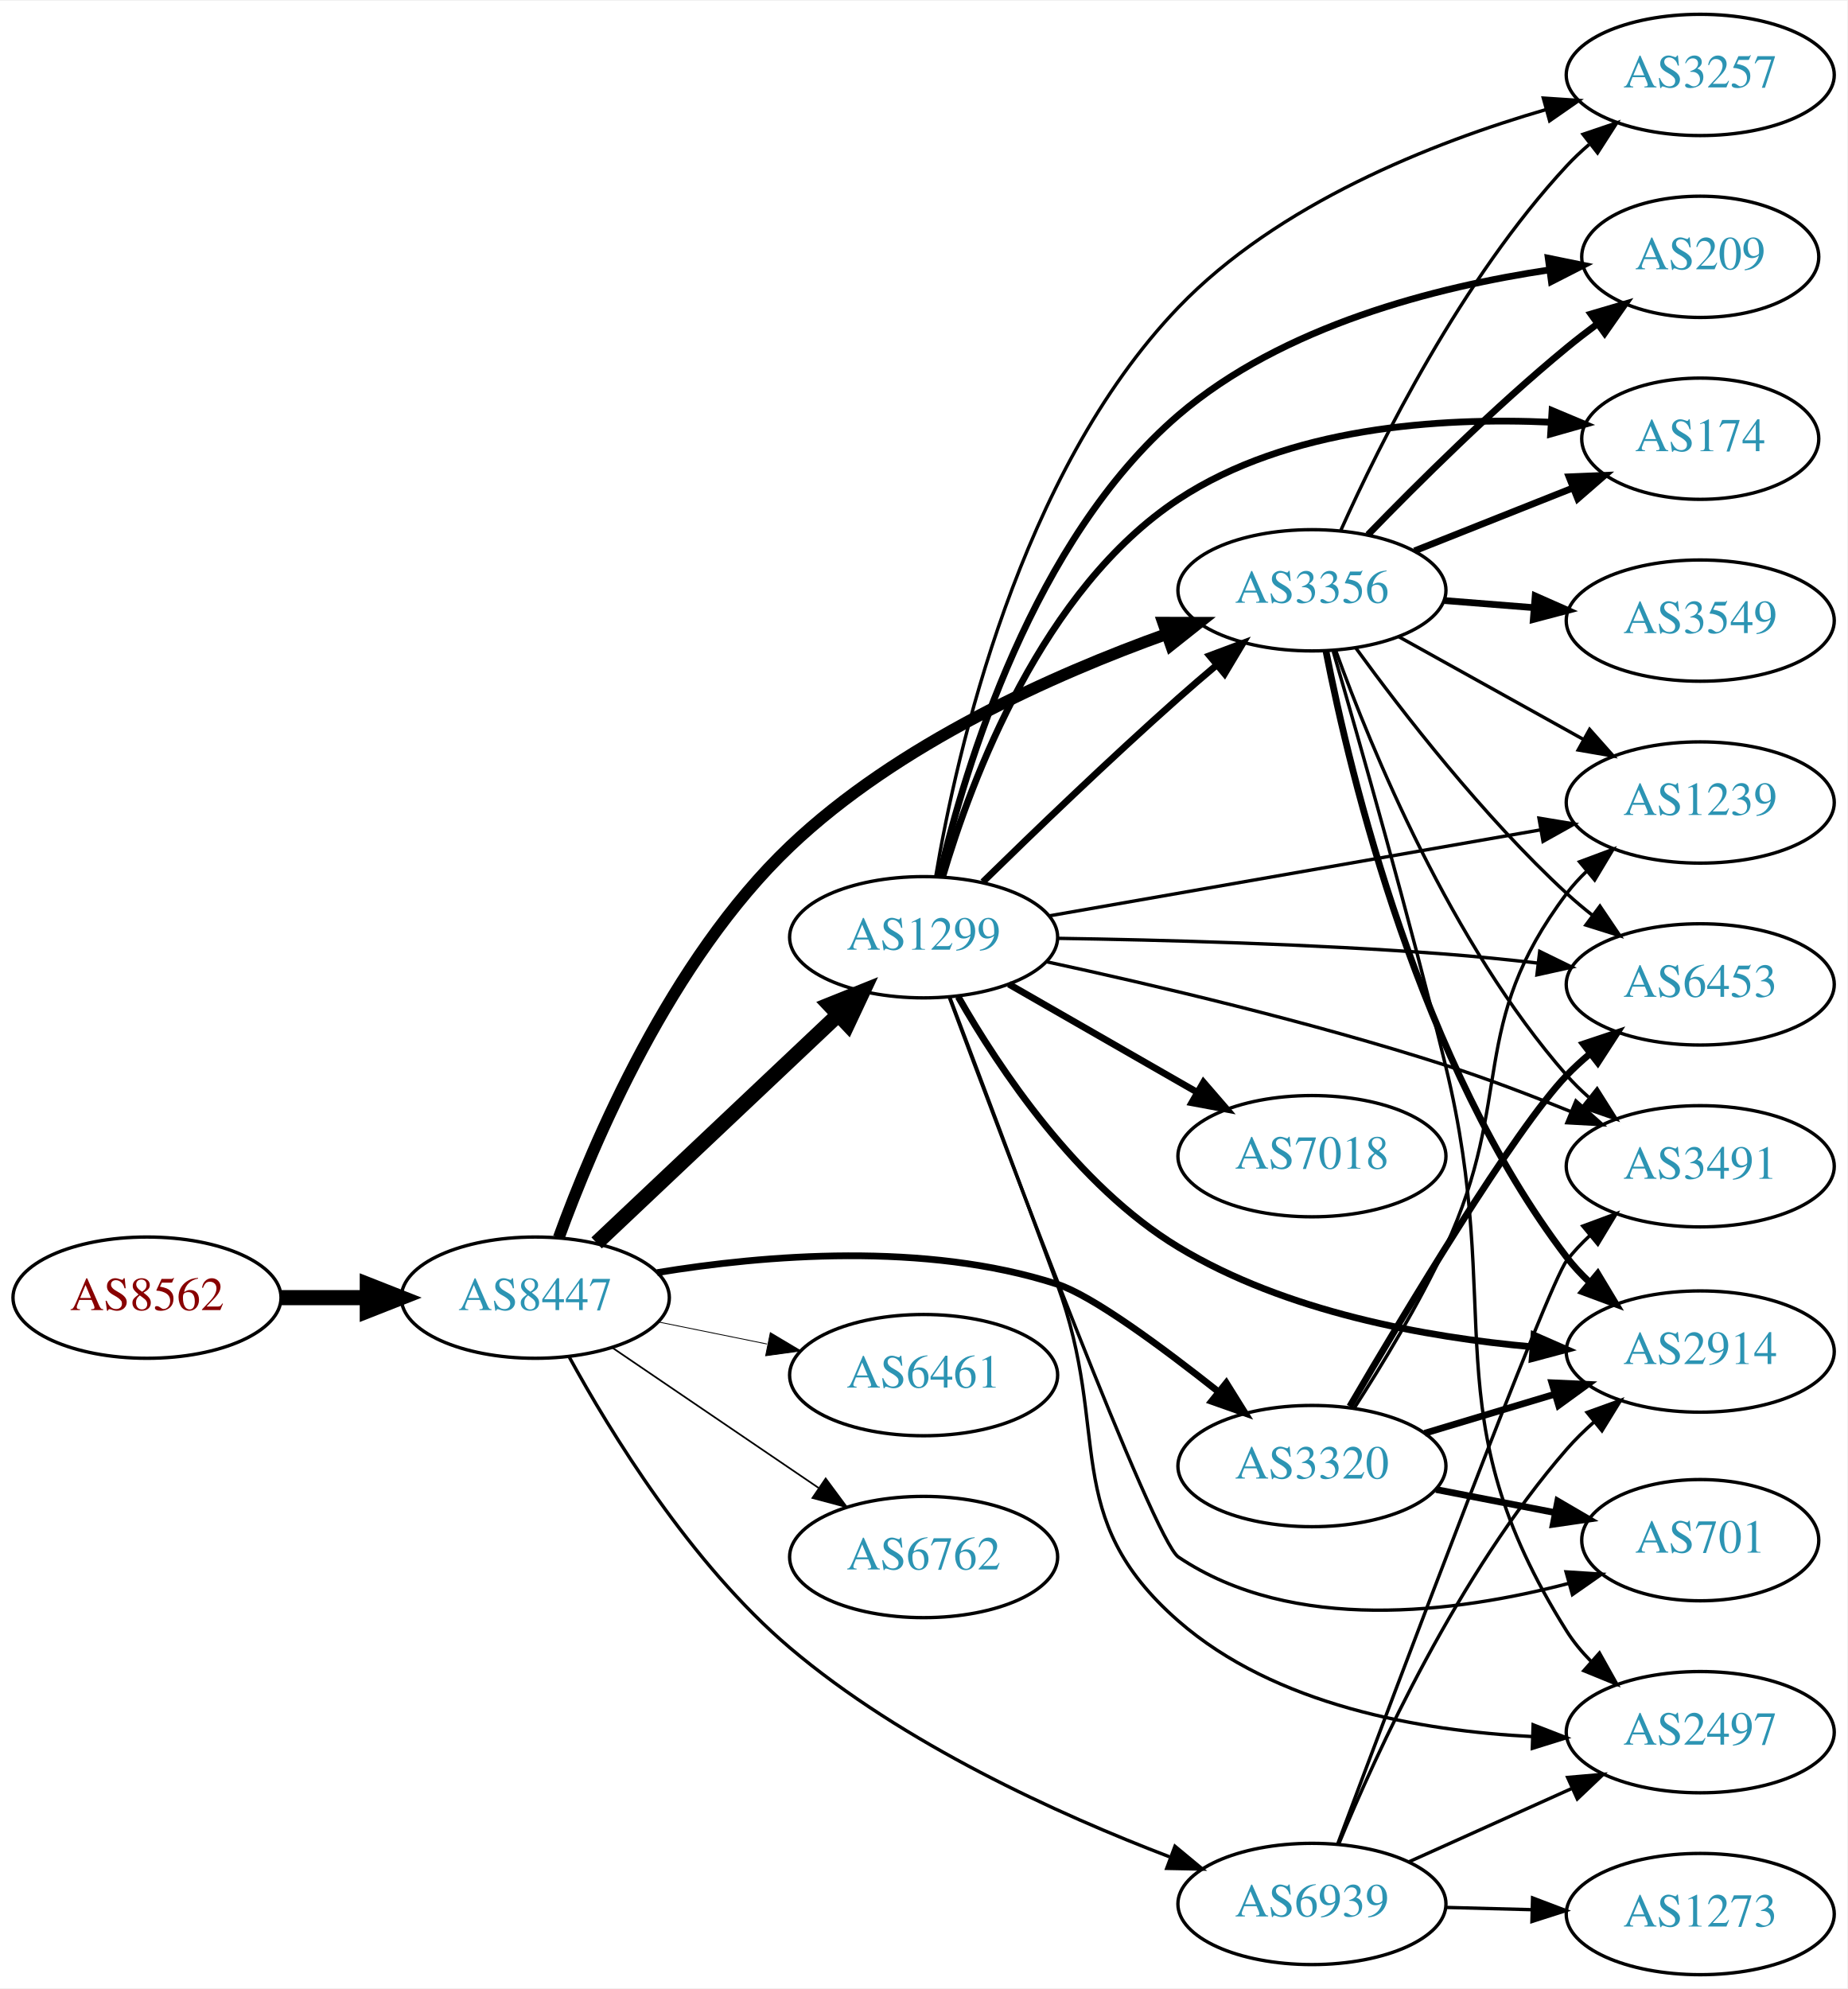
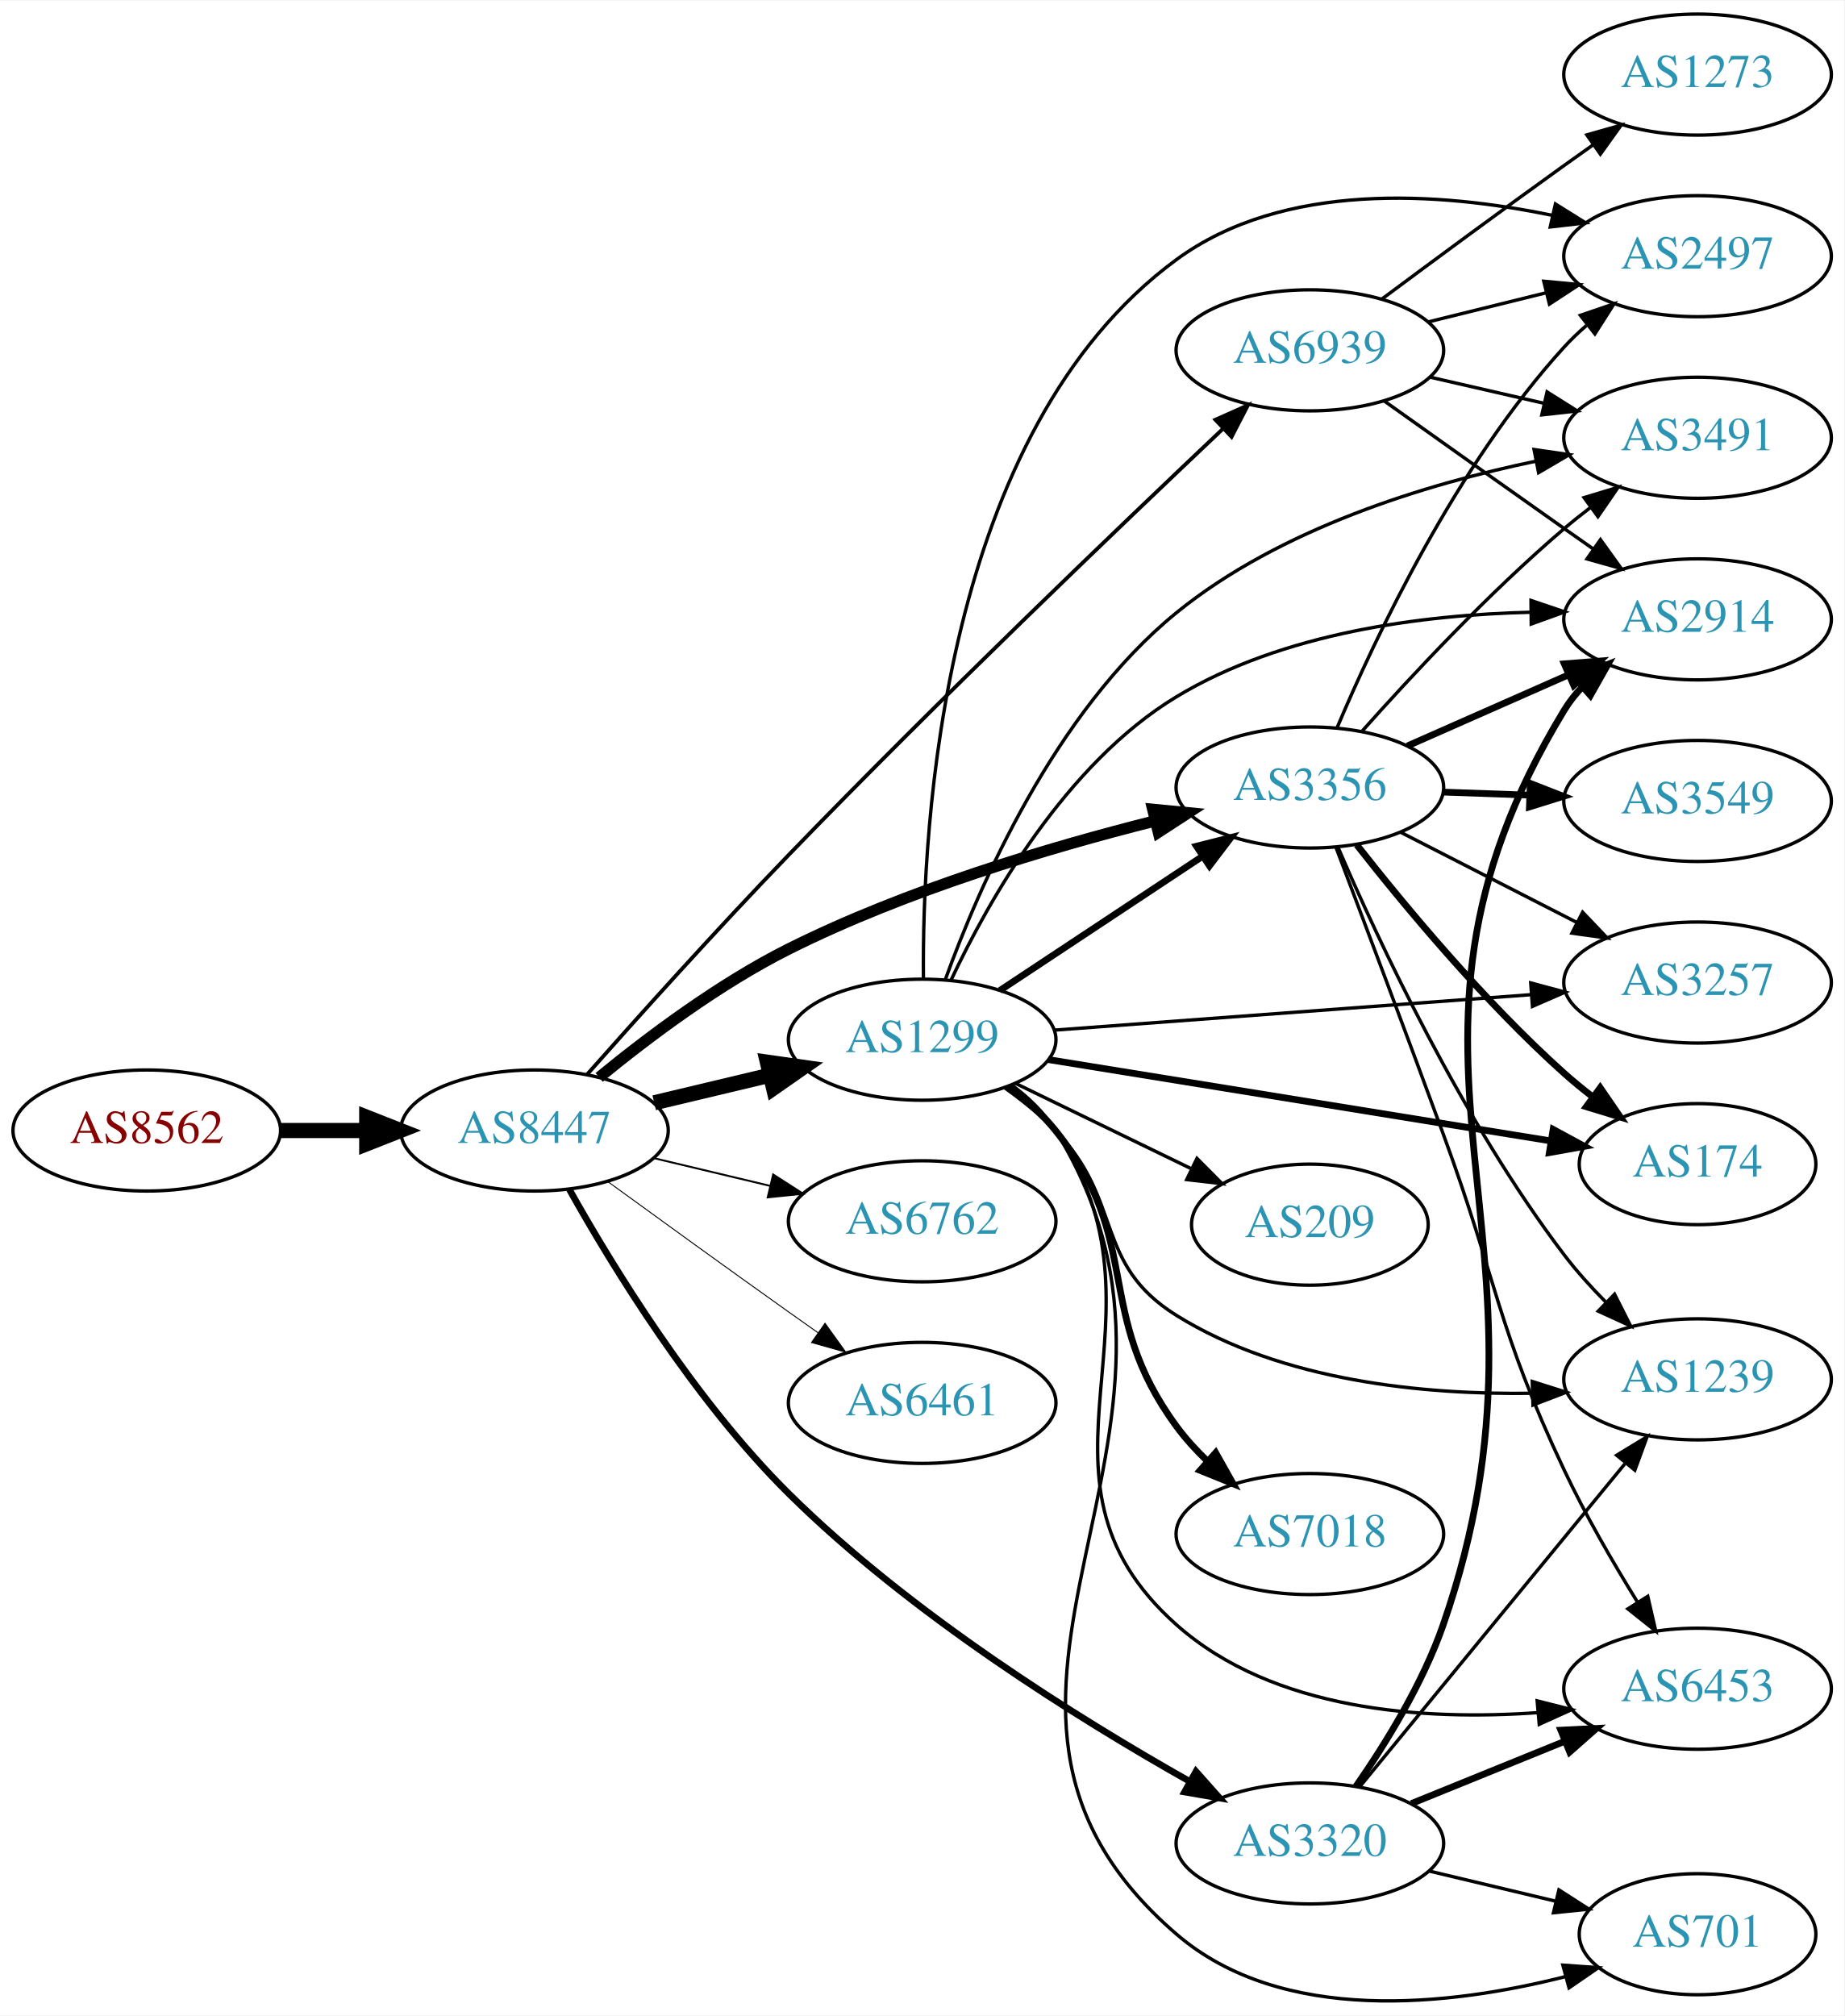
- <svg xmlns="http://www.w3.org/2000/svg" xmlns:xlink="http://www.w3.org/1999/xlink" width="548pt" height="590pt" viewBox="0.00 0.00 548.46 590.00">
-   <g id="graph0" class="graph" transform="scale(1 1) rotate(0) translate(4 586)">
-     <polygon fill="white" stroke="none" points="-4,4 -4,-586 544.465,-586 544.465,4 -4,4" />
+ <svg xmlns="http://www.w3.org/2000/svg" xmlns:xlink="http://www.w3.org/1999/xlink" width="548pt" height="599pt" viewBox="0.00 0.00 548.46 599.14">
+   <g id="graph0" class="graph" transform="scale(1 1) rotate(0) translate(4 595.137)">
+     <polygon fill="white" stroke="none" points="-4,4 -4,-595.137 544.465,-595.137 544.465,4 -4,4" />
    <g id="node1" class="node">
      <g id="a_node1">
        <a xlink:href="/asn/8562" xlink:title="AS8562 ~ A1 Telekom Austria AG [AT]">
-           <ellipse fill="#ffffff" stroke="black" cx="39.647" cy="-201" rx="39.794" ry="18" />
-           <text text-anchor="middle" x="39.647" y="-197.3" font-family="Times,serif" font-size="14.00" fill="#880000">AS8562</text>
+           <ellipse fill="#ffffff" stroke="black" cx="39.647" cy="-259.137" rx="39.794" ry="18" />
+           <text text-anchor="middle" x="39.647" y="-255.437" font-family="Times,serif" font-size="14.00" fill="#880000">AS8562</text>
        </a>
      </g>
    </g>
    <g id="node2" class="node">
      <g id="a_node2">
        <a xlink:href="/asn/8447" xlink:title="AS8447 ~ A1 Telekom Austria AG [AT]">
-           <ellipse fill="#ffffff" stroke="black" cx="154.939" cy="-201" rx="39.794" ry="18" />
-           <text text-anchor="middle" x="154.939" y="-197.3" font-family="Times,serif" font-size="14.00" fill="#2c94b3">AS8447</text>
+           <ellipse fill="#ffffff" stroke="black" cx="154.939" cy="-259.137" rx="39.794" ry="18" />
+           <text text-anchor="middle" x="154.939" y="-255.437" font-family="Times,serif" font-size="14.00" fill="#2c94b3">AS8447</text>
        </a>
      </g>
    </g>
    <g id="edge1" class="edge">
-       <path fill="none" stroke="black" stroke-width="4.5" d="M79.319,-201C87.522,-201 96.286,-201 104.818,-201" />
-       <polygon fill="black" stroke="black" stroke-width="4.5" points="105.057,-204.938 115.057,-201 105.057,-197.063 105.057,-204.938" />
+       <path fill="none" stroke="black" stroke-width="4.5" d="M79.319,-259.137C87.522,-259.137 96.286,-259.137 104.818,-259.137" />
+       <polygon fill="black" stroke="black" stroke-width="4.5" points="105.057,-263.075 115.057,-259.137 105.057,-255.2 105.057,-263.075" />
    </g>
    <g id="node3" class="node">
      <g id="a_node3">
-         <a xlink:href="/asn/1299" xlink:title="AS1299 ~ Telia Carrier [EU]">
-           <ellipse fill="#ffffff" stroke="black" cx="270.232" cy="-308" rx="39.794" ry="18" />
-           <text text-anchor="middle" x="270.232" y="-304.3" font-family="Times,serif" font-size="14.00" fill="#2c94b3">AS1299</text>
+         <a xlink:href="/asn/3356" xlink:title="AS3356 ~ Level 3 Parent, LLC [US]">
+           <ellipse fill="#ffffff" stroke="black" cx="385.525" cy="-361.137" rx="39.794" ry="18" />
+           <text text-anchor="middle" x="385.525" y="-357.437" font-family="Times,serif" font-size="14.00" fill="#2c94b3">AS3356</text>
        </a>
      </g>
    </g>
    <g id="edge2" class="edge">
-       <path fill="none" stroke="black" stroke-width="4.5" d="M173.146,-217.251C192.221,-235.267 223.142,-264.47 244.739,-284.867" />
-       <polygon fill="black" stroke="black" stroke-width="4.5" points="242.261,-287.943 252.235,-291.947 247.668,-282.218 242.261,-287.943" />
+       <path fill="none" stroke="black" stroke-width="3.375" d="M174.175,-274.933C188.655,-286.808 209.848,-302.752 230.586,-313.137 265.483,-330.612 308.025,-343.29 339.536,-351.212" />
+       <polygon fill="black" stroke="black" stroke-width="3.375" points="338.81,-354.637 349.355,-353.617 340.475,-347.838 338.81,-354.637" />
    </g>
    <g id="node4" class="node">
      <g id="a_node4">
-         <a xlink:href="/asn/3356" xlink:title="AS3356 ~ Level 3 Parent, LLC [US]">
-           <ellipse fill="#ffffff" stroke="black" cx="385.525" cy="-411" rx="39.794" ry="18" />
-           <text text-anchor="middle" x="385.525" y="-407.3" font-family="Times,serif" font-size="14.00" fill="#2c94b3">AS3356</text>
+         <a xlink:href="/asn/1299" xlink:title="AS1299 ~ Telia Carrier [EU]">
+           <ellipse fill="#ffffff" stroke="black" cx="270.232" cy="-286.137" rx="39.794" ry="18" />
+           <text text-anchor="middle" x="270.232" y="-282.437" font-family="Times,serif" font-size="14.00" fill="#2c94b3">AS1299</text>
        </a>
      </g>
    </g>
    <g id="edge3" class="edge">
-       <path fill="none" stroke="black" stroke-width="3.5" d="M161.908,-218.821C172.056,-246.776 195.089,-301.223 230.586,-335 262.521,-365.387 308.938,-386.03 342.444,-398.045" />
-       <polygon fill="black" stroke="black" stroke-width="3.5" points="341.367,-401.377 351.962,-401.352 343.665,-394.764 341.367,-401.377" />
+       <path fill="none" stroke="black" stroke-width="4.5" d="M190.547,-267.385C201.418,-269.976 213.572,-272.872 225.015,-275.599" />
+       <polygon fill="black" stroke="black" stroke-width="4.5" points="224.197,-279.452 234.837,-277.94 226.022,-271.792 224.197,-279.452" />
    </g>
    <g id="node5" class="node">
      <g id="a_node5">
        <a xlink:href="/asn/3320" xlink:title="AS3320 ~ DTAG [DE]">
-           <ellipse fill="#ffffff" stroke="black" cx="385.525" cy="-151" rx="39.794" ry="18" />
-           <text text-anchor="middle" x="385.525" y="-147.3" font-family="Times,serif" font-size="14.00" fill="#2c94b3">AS3320</text>
+           <ellipse fill="#ffffff" stroke="black" cx="385.525" cy="-47.137" rx="39.794" ry="18" />
+           <text text-anchor="middle" x="385.525" y="-43.437" font-family="Times,serif" font-size="14.00" fill="#2c94b3">AS3320</text>
        </a>
      </g>
    </g>
    <g id="edge4" class="edge">
-       <path fill="none" stroke="black" stroke-width="2" d="M191.125,-208.439C222.959,-213.659 270.71,-217.682 309.879,-205 320.275,-201.634 340.84,-186.477 357.756,-173.075" />
-       <polygon fill="black" stroke="black" stroke-width="2" points="360.097,-175.684 365.706,-166.696 355.716,-170.224 360.097,-175.684" />
+       <path fill="none" stroke="black" stroke-width="1.969" d="M165.332,-241.579C178.041,-218.9 202.394,-179.031 230.586,-151.137 266.737,-115.369 316.754,-84.208 349.842,-65.548" />
+       <polygon fill="black" stroke="black" stroke-width="1.969" points="351.661,-68.541 358.7,-60.623 348.259,-62.423 351.661,-68.541" />
    </g>
    <g id="node6" class="node">
      <g id="a_node6">
-         <a xlink:href="/asn/6461" xlink:title="AS6461 ~ ZAYO-6461 [US]">
-           <ellipse fill="#ffffff" stroke="black" cx="270.232" cy="-178" rx="39.794" ry="18" />
-           <text text-anchor="middle" x="270.232" y="-174.3" font-family="Times,serif" font-size="14.00" fill="#2c94b3">AS6461</text>
+         <a xlink:href="/asn/6762" xlink:title="AS6762 ~ TELECOM ITALIA SPARKLE S.p.A. [IT]">
+           <ellipse fill="#ffffff" stroke="black" cx="270.232" cy="-232.137" rx="39.794" ry="18" />
+           <text text-anchor="middle" x="270.232" y="-228.437" font-family="Times,serif" font-size="14.00" fill="#2c94b3">AS6762</text>
        </a>
      </g>
    </g>
    <g id="edge5" class="edge">
-       <path fill="none" stroke="black" stroke-width="0.25" d="M191.475,-193.786C201.704,-191.709 213.004,-189.415 223.747,-187.234" />
-       <polygon fill="black" stroke="black" stroke-width="0.25" points="224.719,-190.608 233.823,-185.189 223.326,-183.748 224.719,-190.608" />
+       <path fill="none" stroke="black" stroke-width="0.562" d="M190.547,-250.89C201.418,-248.299 213.572,-245.402 225.015,-242.675" />
+       <polygon fill="black" stroke="black" stroke-width="0.562" points="225.921,-246.057 234.837,-240.334 224.298,-239.248 225.921,-246.057" />
    </g>
    <g id="node7" class="node">
      <g id="a_node7">
-         <a xlink:href="/asn/6762" xlink:title="AS6762 ~ TELECOM ITALIA SPARKLE S.p.A. [IT]">
-           <ellipse fill="#ffffff" stroke="black" cx="270.232" cy="-124" rx="39.794" ry="18" />
-           <text text-anchor="middle" x="270.232" y="-120.3" font-family="Times,serif" font-size="14.00" fill="#2c94b3">AS6762</text>
+         <a xlink:href="/asn/6461" xlink:title="AS6461 ~ ZAYO-6461 [US]">
+           <ellipse fill="#ffffff" stroke="black" cx="270.232" cy="-178.137" rx="39.794" ry="18" />
+           <text text-anchor="middle" x="270.232" y="-174.437" font-family="Times,serif" font-size="14.00" fill="#2c94b3">AS6461</text>
        </a>
      </g>
    </g>
    <g id="edge6" class="edge">
-       <path fill="none" stroke="black" stroke-width="0.5" d="M177.783,-186.154C195.181,-174.33 219.728,-157.646 239.011,-144.54" />
-       <polygon fill="black" stroke="black" stroke-width="0.5" points="241.152,-147.317 247.455,-138.801 237.217,-141.527 241.152,-147.317" />
+       <path fill="none" stroke="black" stroke-width="0.281" d="M176.788,-243.915C191.722,-233.046 212.335,-218.113 230.586,-205.137 233.406,-203.132 236.349,-201.053 239.297,-198.978" />
+       <polygon fill="black" stroke="black" stroke-width="0.281" points="241.344,-201.818 247.522,-193.212 237.325,-196.087 241.344,-201.818" />
    </g>
    <g id="node8" class="node">
      <g id="a_node8">
        <a xlink:href="/asn/6939" xlink:title="AS6939 ~ Hurricane Electric LLC [US]">
-           <ellipse fill="#ffffff" stroke="black" cx="385.525" cy="-21" rx="39.794" ry="18" />
-           <text text-anchor="middle" x="385.525" y="-17.3" font-family="Times,serif" font-size="14.00" fill="#2c94b3">AS6939</text>
+           <ellipse fill="#ffffff" stroke="black" cx="385.525" cy="-491.137" rx="39.794" ry="18" />
+           <text text-anchor="middle" x="385.525" y="-487.437" font-family="Times,serif" font-size="14.00" fill="#2c94b3">AS6939</text>
        </a>
      </g>
    </g>
    <g id="edge7" class="edge">
-       <path fill="none" stroke="black" d="M164.932,-183.524C177.208,-161.07 201.094,-122.014 230.586,-97 264.163,-68.521 310.246,-47.604 343.223,-35.003" />
-       <polygon fill="black" stroke="black" points="344.857,-38.13 353.008,-31.361 342.415,-31.57 344.857,-38.13" />
-     </g>
-     <g id="edge19" class="edge">
-       <path fill="none" stroke="black" stroke-width="2" d="M287.822,-324.409C302.748,-339.021 325.414,-360.833 345.879,-379 349.515,-382.228 353.402,-385.569 357.259,-388.821" />
-       <polygon fill="black" stroke="black" stroke-width="2" points="355.118,-391.593 365.041,-395.305 359.599,-386.215 355.118,-391.593" />
+       <path fill="none" stroke="black" stroke-width="1.125" d="M170.527,-275.739C185.371,-292.496 209.178,-318.99 230.586,-341.137 275.055,-387.142 329.015,-438.814 359.802,-467.922" />
+       <polygon fill="black" stroke="black" stroke-width="1.125" points="357.435,-470.5 367.11,-474.819 362.24,-465.409 357.435,-470.5" />
    </g>
    <g id="node9" class="node">
      <g id="a_node9">
-         <a xlink:href="/asn/2497" xlink:title="AS2497 ~ Internet Initiative Japan Inc. [JP]">
-           <ellipse fill="#ffffff" stroke="black" cx="500.818" cy="-72" rx="39.794" ry="18" />
-           <text text-anchor="middle" x="500.818" y="-68.3" font-family="Times,serif" font-size="14.00" fill="#2c94b3">AS2497</text>
-         </a>
-       </g>
-     </g>
-     <g id="edge26" class="edge">
-       <path fill="none" stroke="black" d="M278.007,-290.164C285.781,-269.648 298.874,-234.937 309.879,-205 326.176,-160.664 310.31,-136.083 345.879,-105 374.603,-79.898 417.76,-72.358 451.076,-70.692" />
-       <polygon fill="black" stroke="black" points="451.198,-74.19 461.073,-70.35 450.959,-67.194 451.198,-74.19" />
+         <a xlink:href="/asn/3491" xlink:title="AS3491 ~ PCCW Global, Inc. [US]">
+           <ellipse fill="#ffffff" stroke="black" cx="500.818" cy="-465.137" rx="39.794" ry="18" />
+           <text text-anchor="middle" x="500.818" y="-461.437" font-family="Times,serif" font-size="14.00" fill="#2c94b3">AS3491</text>
+         </a>
+       </g>
+     </g>
+     <g id="edge8" class="edge">
+       <path fill="none" stroke="black" d="M401.121,-377.965C415.589,-394.205 438.774,-419.066 461.172,-438.137 463.665,-440.26 466.322,-442.378 469.031,-444.442" />
+       <polygon fill="black" stroke="black" points="467.066,-447.341 477.204,-450.419 471.198,-441.691 467.066,-447.341" />
+     </g>
+     <g id="node10" class="node">
+       <g id="a_node10">
+         <a xlink:href="/asn/2914" xlink:title="AS2914 ~ NTT America, Inc. [US]">
+           <ellipse fill="#ffffff" stroke="black" cx="500.818" cy="-411.137" rx="39.794" ry="18" />
+           <text text-anchor="middle" x="500.818" y="-407.437" font-family="Times,serif" font-size="14.00" fill="#2c94b3">AS2914</text>
+         </a>
+       </g>
+     </g>
+     <g id="edge9" class="edge">
+       <path fill="none" stroke="black" stroke-width="2" d="M414.53,-373.497C428.965,-379.867 446.766,-387.723 462.365,-394.608" />
+       <polygon fill="black" stroke="black" stroke-width="2" points="461.181,-397.911 471.743,-398.747 464.007,-391.507 461.181,-397.911" />
    </g>
    <g id="node11" class="node">
      <g id="a_node11">
-         <a xlink:href="/asn/3257" xlink:title="AS3257 ~ GTT [DE]">
-           <ellipse fill="#ffffff" stroke="black" cx="500.818" cy="-564" rx="39.794" ry="18" />
-           <text text-anchor="middle" x="500.818" y="-560.3" font-family="Times,serif" font-size="14.00" fill="#2c94b3">AS3257</text>
-         </a>
-       </g>
-     </g>
-     <g id="edge20" class="edge">
-       <path fill="none" stroke="black" d="M273.842,-326.133C279.985,-362.632 298.571,-445.682 345.879,-495 375.403,-525.778 421.151,-543.868 455.111,-553.745" />
-       <polygon fill="black" stroke="black" points="454.224,-557.131 464.796,-556.434 456.097,-550.386 454.224,-557.131" />
+         <a xlink:href="/asn/2497" xlink:title="AS2497 ~ Internet Initiative Japan Inc. [JP]">
+           <ellipse fill="#ffffff" stroke="black" cx="500.818" cy="-519.137" rx="39.794" ry="18" />
+           <text text-anchor="middle" x="500.818" y="-515.437" font-family="Times,serif" font-size="14.00" fill="#2c94b3">AS2497</text>
+         </a>
+       </g>
+     </g>
+     <g id="edge10" class="edge">
+       <path fill="none" stroke="black" d="M393.584,-378.824C404.883,-405.576 429.067,-456.939 461.172,-492.137 463.188,-494.348 465.417,-496.478 467.757,-498.506" />
+       <polygon fill="black" stroke="black" points="465.962,-501.547 475.989,-504.97 470.286,-496.041 465.962,-501.547" />
    </g>
    <g id="node12" class="node">
      <g id="a_node12">
-         <a xlink:href="/asn/2914" xlink:title="AS2914 ~ NTT America, Inc. [US]">
-           <ellipse fill="#ffffff" stroke="black" cx="500.818" cy="-185" rx="39.794" ry="18" />
-           <text text-anchor="middle" x="500.818" y="-181.3" font-family="Times,serif" font-size="14.00" fill="#2c94b3">AS2914</text>
-         </a>
-       </g>
-     </g>
-     <g id="edge18" class="edge">
-       <path fill="none" stroke="black" stroke-width="2" d="M280.502,-290.328C292.587,-269.136 315.783,-234.202 345.879,-216 377.664,-196.777 419.222,-189.235 451.146,-186.385" />
-       <polygon fill="black" stroke="black" stroke-width="2" points="451.446,-189.872 461.148,-185.616 450.909,-182.893 451.446,-189.872" />
+         <a xlink:href="/asn/3257" xlink:title="AS3257 ~ GTT [DE]">
+           <ellipse fill="#ffffff" stroke="black" cx="500.818" cy="-303.137" rx="39.794" ry="18" />
+           <text text-anchor="middle" x="500.818" y="-299.437" font-family="Times,serif" font-size="14.00" fill="#2c94b3">AS3257</text>
+         </a>
+       </g>
+     </g>
+     <g id="edge11" class="edge">
+       <path fill="none" stroke="black" d="M412.517,-347.831C428.061,-339.873 448.012,-329.659 464.917,-321.005" />
+       <polygon fill="black" stroke="black" points="466.641,-324.054 473.948,-316.382 463.451,-317.823 466.641,-324.054" />
    </g>
    <g id="node13" class="node">
      <g id="a_node13">
-         <a xlink:href="/asn/3491" xlink:title="AS3491 ~ PCCW Global, Inc. [US]">
-           <ellipse fill="#ffffff" stroke="black" cx="500.818" cy="-240" rx="39.794" ry="18" />
-           <text text-anchor="middle" x="500.818" y="-236.3" font-family="Times,serif" font-size="14.00" fill="#2c94b3">AS3491</text>
-         </a>
-       </g>
-     </g>
-     <g id="edge23" class="edge">
-       <path fill="none" stroke="black" d="M306.782,-300.709C338.239,-293.907 385.22,-282.889 425.172,-270 437.426,-266.047 450.534,-261.05 462.293,-256.275" />
-       <polygon fill="black" stroke="black" points="463.899,-259.398 471.804,-252.343 461.225,-252.929 463.899,-259.398" />
+         <a xlink:href="/asn/3549" xlink:title="AS3549 ~ Level 3 Parent, LLC [US]">
+           <ellipse fill="#ffffff" stroke="black" cx="500.818" cy="-357.137" rx="39.794" ry="18" />
+           <text text-anchor="middle" x="500.818" y="-353.437" font-family="Times,serif" font-size="14.00" fill="#2c94b3">AS3549</text>
+         </a>
+       </g>
+     </g>
+     <g id="edge12" class="edge">
+       <path fill="none" stroke="black" stroke-width="2" d="M425.198,-359.772C433.401,-359.482 442.165,-359.173 450.697,-358.872" />
+       <polygon fill="black" stroke="black" stroke-width="2" points="451.066,-362.361 460.936,-358.51 450.819,-355.365 451.066,-362.361" />
    </g>
    <g id="node14" class="node">
      <g id="a_node14">
-         <a xlink:href="/asn/209" xlink:title="AS209 ~ CenturyLink Communications, LLC [US]">
-           <ellipse fill="#ffffff" stroke="black" cx="500.818" cy="-510" rx="35.194" ry="18" />
-           <text text-anchor="middle" x="500.818" y="-506.3" font-family="Times,serif" font-size="14.00" fill="#2c94b3">AS209</text>
-         </a>
-       </g>
-     </g>
-     <g id="edge25" class="edge">
-       <path fill="none" stroke="black" stroke-width="2" d="M274.911,-325.972C282.447,-358.209 302.698,-425.948 345.879,-463 376.821,-489.55 422.498,-501.103 456.062,-506.13" />
-       <polygon fill="black" stroke="black" stroke-width="2" points="455.68,-509.61 466.06,-507.49 456.623,-502.674 455.68,-509.61" />
+         <a xlink:href="/asn/174" xlink:title="AS174 ~ Cogent Communications [US]">
+           <ellipse fill="#ffffff" stroke="black" cx="500.818" cy="-249.137" rx="35.194" ry="18" />
+           <text text-anchor="middle" x="500.818" y="-245.437" font-family="Times,serif" font-size="14.00" fill="#2c94b3">AS174</text>
+         </a>
+       </g>
+     </g>
+     <g id="edge13" class="edge">
+       <path fill="none" stroke="black" stroke-width="2" d="M399.477,-344.086C413.577,-326.108 437.317,-297.485 461.172,-276.137 463.814,-273.773 466.668,-271.436 469.587,-269.185" />
+       <polygon fill="black" stroke="black" stroke-width="2" points="471.869,-271.852 477.862,-263.115 467.729,-266.207 471.869,-271.852" />
    </g>
    <g id="node15" class="node">
      <g id="a_node15">
        <a xlink:href="/asn/6453" xlink:title="AS6453 ~ TATA COMMUNICATIONS (AMERICA) INC [US]">
-           <ellipse fill="#ffffff" stroke="black" cx="500.818" cy="-294" rx="39.794" ry="18" />
-           <text text-anchor="middle" x="500.818" y="-290.3" font-family="Times,serif" font-size="14.00" fill="#2c94b3">AS6453</text>
-         </a>
-       </g>
-     </g>
-     <g id="edge27" class="edge">
-       <path fill="none" stroke="black" d="M309.874,-307.681C341.038,-307.198 385.979,-305.993 425.172,-303 434.061,-302.321 443.52,-301.364 452.612,-300.325" />
-       <polygon fill="black" stroke="black" points="453.155,-303.785 462.672,-299.128 452.328,-296.834 453.155,-303.785" />
+           <ellipse fill="#ffffff" stroke="black" cx="500.818" cy="-93.137" rx="39.794" ry="18" />
+           <text text-anchor="middle" x="500.818" y="-89.437" font-family="Times,serif" font-size="14.00" fill="#2c94b3">AS6453</text>
+         </a>
+       </g>
+     </g>
+     <g id="edge14" class="edge">
+       <path fill="none" stroke="black" d="M393.3,-343.301C401.074,-322.785 414.167,-288.074 425.172,-258.137 441.469,-213.801 441.01,-200.855 461.172,-158.137 467.451,-144.834 475.637,-130.724 482.857,-119.062" />
+       <polygon fill="black" stroke="black" points="486.012,-120.622 488.387,-110.297 480.091,-116.887 486.012,-120.622" />
    </g>
    <g id="node16" class="node">
      <g id="a_node16">
-         <a xlink:href="/asn/174" xlink:title="AS174 ~ Cogent Communications [US]">
-           <ellipse fill="#ffffff" stroke="black" cx="500.818" cy="-456" rx="35.194" ry="18" />
-           <text text-anchor="middle" x="500.818" y="-452.3" font-family="Times,serif" font-size="14.00" fill="#2c94b3">AS174</text>
-         </a>
-       </g>
+         <a xlink:href="/asn/1239" xlink:title="AS1239 ~ Sprint [US]">
+           <ellipse fill="#ffffff" stroke="black" cx="500.818" cy="-185.137" rx="39.794" ry="18" />
+           <text text-anchor="middle" x="500.818" y="-181.437" font-family="Times,serif" font-size="14.00" fill="#2c94b3">AS1239</text>
+         </a>
+       </g>
+     </g>
+     <g id="edge15" class="edge">
+       <path fill="none" stroke="black" d="M393.873,-343.41C405.727,-315.925 430.836,-262.042 461.172,-222.137 464.845,-217.305 469.161,-212.529 473.552,-208.096" />
+       <polygon fill="black" stroke="black" points="476.137,-210.465 480.913,-201.008 471.282,-205.423 476.137,-210.465" />
+     </g>
+     <g id="edge20" class="edge">
+       <path fill="none" stroke="black" stroke-width="2" d="M293.345,-300.776C310.545,-312.162 334.613,-328.095 353.703,-340.733" />
+       <polygon fill="black" stroke="black" stroke-width="2" points="351.811,-343.677 362.081,-346.279 355.675,-337.84 351.811,-343.677" />
+     </g>
+     <g id="edge25" class="edge">
+       <path fill="none" stroke="black" d="M277.121,-304.026C287.023,-331.403 309.563,-383.614 345.879,-413.137 376.626,-438.133 419.978,-451.354 452.846,-458.197" />
+       <polygon fill="black" stroke="black" points="452.198,-461.636 462.684,-460.121 453.542,-454.766 452.198,-461.636" />
+     </g>
+     <g id="edge16" class="edge">
+       <path fill="none" stroke="black" d="M278.862,-303.942C289.939,-327.44 312.826,-368.159 345.879,-388.137 377.493,-407.246 419.241,-412.505 451.284,-413.257" />
+       <polygon fill="black" stroke="black" points="451.288,-416.757 461.321,-413.355 451.356,-409.757 451.288,-416.757" />
+     </g>
+     <g id="edge18" class="edge">
+       <path fill="none" stroke="black" d="M270.61,-304.312C270.176,-349.497 276.116,-466.951 345.879,-518.137 377.71,-541.492 424.062,-538.227 457.578,-531.287" />
+       <polygon fill="black" stroke="black" points="458.553,-534.655 467.538,-529.04 457.012,-527.827 458.553,-534.655" />
+     </g>
+     <g id="edge22" class="edge">
+       <path fill="none" stroke="black" d="M309.493,-288.983C348.474,-291.882 409.052,-296.387 451.362,-299.534" />
+       <polygon fill="black" stroke="black" points="451.201,-303.031 461.433,-300.283 451.721,-296.05 451.201,-303.031" />
+     </g>
+     <g id="edge19" class="edge">
+       <path fill="none" stroke="black" stroke-width="2" d="M307.705,-280.234C348.431,-273.642 414.261,-262.986 457.293,-256.021" />
+       <polygon fill="black" stroke="black" stroke-width="2" points="457.866,-259.473 467.178,-254.421 456.747,-252.563 457.866,-259.473" />
+     </g>
+     <g id="edge26" class="edge">
+       <path fill="none" stroke="black" d="M296.469,-272.475C301.529,-268.734 306.364,-264.269 309.879,-259.137 347.891,-203.644 295.608,-156.829 345.879,-112.137 374.696,-86.519 419.436,-83.614 453.271,-86.029" />
+       <polygon fill="black" stroke="black" points="453.121,-89.53 463.392,-86.93 453.742,-82.557 453.121,-89.53" />
    </g>
    <g id="edge17" class="edge">
-       <path fill="none" stroke="black" stroke-width="2" d="M275.859,-325.867C284.373,-354.8 305.467,-411.351 345.879,-438 378.412,-459.453 423.403,-462.394 456.344,-460.902" />
-       <polygon fill="black" stroke="black" stroke-width="2" points="456.816,-464.38 466.585,-460.28 456.391,-457.393 456.816,-464.38" />
+       <path fill="none" stroke="black" d="M294.854,-271.775C300.109,-268.016 305.433,-263.719 309.879,-259.137 330.222,-238.169 321.08,-219.582 345.879,-204.137 377.333,-184.548 419.451,-180.528 451.68,-181" />
+       <polygon fill="black" stroke="black" points="451.672,-184.501 461.771,-181.297 451.878,-177.504 451.672,-184.501" />
    </g>
    <g id="node17" class="node">
      <g id="a_node17">
-         <a xlink:href="/asn/1239" xlink:title="AS1239 ~ Sprint [US]">
-           <ellipse fill="#ffffff" stroke="black" cx="500.818" cy="-348" rx="39.794" ry="18" />
-           <text text-anchor="middle" x="500.818" y="-344.3" font-family="Times,serif" font-size="14.00" fill="#2c94b3">AS1239</text>
-         </a>
-       </g>
-     </g>
-     <g id="edge22" class="edge">
-       <path fill="none" stroke="black" d="M307.453,-314.338C346.961,-321.252 410.313,-332.337 453.432,-339.883" />
-       <polygon fill="black" stroke="black" points="452.936,-343.349 463.39,-341.625 454.143,-336.454 452.936,-343.349" />
+         <a xlink:href="/asn/209" xlink:title="AS209 ~ CenturyLink Communications, LLC [US]">
+           <ellipse fill="#ffffff" stroke="black" cx="385.525" cy="-231.137" rx="35.194" ry="18" />
+           <text text-anchor="middle" x="385.525" y="-227.437" font-family="Times,serif" font-size="14.00" fill="#2c94b3">AS209</text>
+         </a>
+       </g>
+     </g>
+     <g id="edge21" class="edge">
+       <path fill="none" stroke="black" d="M298.081,-273.103C313.616,-265.562 333.33,-255.991 350.007,-247.895" />
+       <polygon fill="black" stroke="black" points="351.954,-250.84 359.422,-243.324 348.897,-244.543 351.954,-250.84" />
    </g>
    <g id="node18" class="node">
      <g id="a_node18">
        <a xlink:href="/asn/7018" xlink:title="AS7018 ~ AT&amp;T Services, Inc. [US]">
-           <ellipse fill="#ffffff" stroke="black" cx="385.525" cy="-243" rx="39.794" ry="18" />
-           <text text-anchor="middle" x="385.525" y="-239.3" font-family="Times,serif" font-size="14.00" fill="#2c94b3">AS7018</text>
-         </a>
-       </g>
-     </g>
-     <g id="edge21" class="edge">
-       <path fill="none" stroke="black" stroke-width="2" d="M295.537,-294.056C311.814,-284.717 333.451,-272.303 351.313,-262.055" />
-       <polygon fill="black" stroke="black" stroke-width="2" points="353.329,-264.933 360.261,-256.921 349.846,-258.862 353.329,-264.933" />
+           <ellipse fill="#ffffff" stroke="black" cx="385.525" cy="-139.137" rx="39.794" ry="18" />
+           <text text-anchor="middle" x="385.525" y="-135.437" font-family="Times,serif" font-size="14.00" fill="#2c94b3">AS7018</text>
+         </a>
+       </g>
+     </g>
+     <g id="edge23" class="edge">
+       <path fill="none" stroke="black" stroke-width="2" d="M295.92,-272.068C301.009,-268.348 305.993,-263.995 309.879,-259.137 336.274,-226.137 320.855,-205.188 345.879,-171.137 348.563,-167.485 351.752,-163.995 355.131,-160.753" />
+       <polygon fill="black" stroke="black" stroke-width="2" points="357.513,-163.319 362.706,-154.084 352.888,-158.065 357.513,-163.319" />
    </g>
    <g id="node19" class="node">
      <g id="a_node19">
        <a xlink:href="/asn/701" xlink:title="AS701 ~ UUNET [US]">
-           <ellipse fill="#ffffff" stroke="black" cx="500.818" cy="-129" rx="35.194" ry="18" />
-           <text text-anchor="middle" x="500.818" y="-125.3" font-family="Times,serif" font-size="14.00" fill="#2c94b3">AS701</text>
+           <ellipse fill="#ffffff" stroke="black" cx="500.818" cy="-20.137" rx="35.194" ry="18" />
+           <text text-anchor="middle" x="500.818" y="-16.437" font-family="Times,serif" font-size="14.00" fill="#2c94b3">AS701</text>
        </a>
      </g>
    </g>
    <g id="edge24" class="edge">
-       <path fill="none" stroke="black" d="M277.82,-290.252C294.668,-245.081 338.516,-128.959 345.879,-124 379.847,-101.123 428.27,-107.409 461.694,-116.151" />
-       <polygon fill="black" stroke="black" points="460.979,-119.586 471.552,-118.914 462.868,-112.845 460.979,-119.586" />
-     </g>
-     <g id="edge8" class="edge">
-       <path fill="none" stroke="black" d="M391.858,-392.833C399.636,-366.062 414.343,-314.386 425.172,-270 443.272,-195.814 420.552,-166.662 461.172,-102 463.188,-98.79 465.676,-95.788 468.409,-93.019" />
-       <polygon fill="black" stroke="black" points="470.892,-95.495 476.064,-86.248 466.255,-90.252 470.892,-95.495" />
-     </g>
-     <g id="node10" class="node">
-       <g id="a_node10">
-         <a xlink:href="/asn/3549" xlink:title="AS3549 ~ Level 3 Parent, LLC [US]">
-           <ellipse fill="#ffffff" stroke="black" cx="500.818" cy="-402" rx="39.794" ry="18" />
-           <text text-anchor="middle" x="500.818" y="-398.3" font-family="Times,serif" font-size="14.00" fill="#2c94b3">AS3549</text>
-         </a>
-       </g>
-     </g>
-     <g id="edge9" class="edge">
-       <path fill="none" stroke="black" stroke-width="2" d="M424.881,-407.953C433.371,-407.279 442.474,-406.555 451.308,-405.854" />
-       <polygon fill="black" stroke="black" stroke-width="2" points="451.811,-409.325 461.502,-405.044 451.256,-402.347 451.811,-409.325" />
-     </g>
-     <g id="edge10" class="edge">
-       <path fill="none" stroke="black" d="M394.126,-428.85C405.787,-454.786 430.046,-503.448 461.172,-537 463.207,-539.194 465.449,-541.312 467.798,-543.331" />
-       <polygon fill="black" stroke="black" points="466.012,-546.378 476.046,-549.78 470.324,-540.863 466.012,-546.378" />
-     </g>
-     <g id="edge11" class="edge">
-       <path fill="none" stroke="black" stroke-width="2" d="M389.703,-392.9C396.931,-355.889 417.472,-270.227 461.172,-213 463.183,-210.366 465.51,-207.872 468.003,-205.537" />
-       <polygon fill="black" stroke="black" stroke-width="2" points="470.378,-208.115 475.839,-199.036 465.909,-202.728 470.378,-208.115" />
-     </g>
-     <g id="edge12" class="edge">
-       <path fill="none" stroke="black" d="M392.643,-392.955C403.144,-363.933 426.837,-306.178 461.172,-267 463.144,-264.749 465.342,-262.591 467.659,-260.544" />
-       <polygon fill="black" stroke="black" points="470.193,-263.002 475.852,-254.044 465.842,-257.518 470.193,-263.002" />
-     </g>
-     <g id="edge13" class="edge">
-       <path fill="none" stroke="black" stroke-width="2" d="M402.152,-427.497C416.803,-442.612 439.622,-465.266 461.172,-483 464.059,-485.376 467.147,-487.764 470.271,-490.084" />
-       <polygon fill="black" stroke="black" stroke-width="2" points="468.353,-493.016 478.516,-496.011 472.439,-487.332 468.353,-493.016" />
-     </g>
-     <g id="edge14" class="edge">
-       <path fill="none" stroke="black" d="M398.524,-393.913C412.354,-374.89 436.38,-343.824 461.172,-321 463.58,-318.783 466.18,-316.599 468.852,-314.493" />
-       <polygon fill="black" stroke="black" points="471.036,-317.23 476.966,-308.449 466.855,-311.615 471.036,-317.23" />
-     </g>
-     <g id="edge15" class="edge">
-       <path fill="none" stroke="black" stroke-width="2" d="M415.996,-422.706C430.302,-428.388 447.639,-435.274 462.824,-441.306" />
-       <polygon fill="black" stroke="black" stroke-width="2" points="461.854,-444.686 472.44,-445.125 464.438,-438.181 461.854,-444.686" />
-     </g>
-     <g id="edge16" class="edge">
-       <path fill="none" stroke="black" d="M411.388,-397.174C427.474,-388.23 448.615,-376.473 466.192,-366.699" />
-       <polygon fill="black" stroke="black" points="467.975,-369.712 475.014,-361.793 464.573,-363.594 467.975,-369.712" />
+       <path fill="none" stroke="black" d="M296.82,-272.703C301.862,-268.95 306.6,-264.423 309.879,-259.137 366.506,-167.854 264.461,-90.21 345.879,-20.137 377.313,6.917 427.203,1.172 461.624,-7.549" />
+       <polygon fill="black" stroke="black" points="460.764,-10.943 471.332,-10.19 462.601,-4.188 460.764,-10.943" />
+     </g>
+     <g id="edge27" class="edge">
+       <path fill="none" stroke="black" stroke-width="2" d="M399.241,-64.116C407.996,-76.707 419.103,-94.649 425.172,-112.137 465.148,-227.342 397.82,-279.942 461.172,-384.137 462.687,-386.629 464.528,-388.95 466.576,-391.099" />
+       <polygon fill="black" stroke="black" stroke-width="2" points="464.333,-393.787 474.161,-397.746 468.947,-388.523 464.333,-393.787" />
    </g>
    <g id="edge28" class="edge">
-       <path fill="none" stroke="black" stroke-width="2" d="M418.991,-160.743C430.96,-164.335 444.704,-168.46 457.422,-172.277" />
-       <polygon fill="black" stroke="black" stroke-width="2" points="456.764,-175.733 467.348,-175.256 458.776,-169.029 456.764,-175.733" />
+       <path fill="none" stroke="black" stroke-width="2" d="M415.701,-58.983C429.577,-64.617 446.354,-71.429 461.263,-77.483" />
+       <polygon fill="black" stroke="black" stroke-width="2" points="460.159,-80.812 470.741,-81.331 462.793,-74.326 460.159,-80.812" />
    </g>
    <g id="edge29" class="edge">
-       <path fill="none" stroke="black" stroke-width="2" d="M396.752,-168.677C413.319,-196.99 445.725,-250.955 461.172,-267 463.247,-269.156 465.518,-271.247 467.886,-273.247" />
-       <polygon fill="black" stroke="black" stroke-width="2" points="466.121,-276.307 476.17,-279.663 470.407,-270.772 466.121,-276.307" />
+       <path fill="none" stroke="black" d="M400.417,-64.059C420.123,-88.062 456.331,-132.166 479.183,-160.001" />
+       <polygon fill="black" stroke="black" points="476.762,-162.569 485.813,-168.077 482.173,-158.127 476.762,-162.569" />
    </g>
    <g id="edge30" class="edge">
-       <path fill="none" stroke="black" d="M398.034,-168.124C406.309,-180.932 417.343,-199.081 425.172,-216 445.888,-260.773 431.487,-281.597 461.172,-321 462.926,-323.329 464.941,-325.532 467.109,-327.601" />
-       <polygon fill="black" stroke="black" points="464.992,-330.392 474.919,-334.095 469.468,-325.01 464.992,-330.392" />
+       <path fill="none" stroke="black" d="M421.133,-38.89C432.927,-36.079 446.232,-32.908 458.499,-29.984" />
+       <polygon fill="black" stroke="black" points="459.588,-33.323 468.504,-27.6 457.965,-26.514 459.588,-33.323" />
    </g>
    <g id="edge31" class="edge">
-       <path fill="none" stroke="black" stroke-width="2" d="M422.372,-144.039C433.603,-141.858 446.101,-139.431 457.723,-137.174" />
-       <polygon fill="black" stroke="black" stroke-width="2" points="458.507,-140.588 467.656,-135.245 457.172,-133.716 458.507,-140.588" />
+       <path fill="none" stroke="black" d="M421.133,-483.195C431.903,-480.723 443.933,-477.963 455.283,-475.358" />
+       <polygon fill="black" stroke="black" points="456.069,-478.768 465.033,-473.12 454.503,-471.946 456.069,-478.768" />
+     </g>
+     <g id="edge32" class="edge">
+       <path fill="none" stroke="black" d="M407.731,-476.016C422.655,-465.391 443.11,-450.859 461.172,-438.137 464.001,-436.145 466.95,-434.074 469.902,-432.004" />
+       <polygon fill="black" stroke="black" points="471.945,-434.846 478.132,-426.245 467.932,-429.111 471.945,-434.846" />
    </g>
    <g id="edge34" class="edge">
-       <path fill="none" stroke="black" d="M414.24,-33.476C428.779,-40.021 446.793,-48.13 462.538,-55.218" />
-       <polygon fill="black" stroke="black" points="461.442,-58.563 471.997,-59.476 464.315,-52.18 461.442,-58.563" />
-     </g>
-     <g id="edge32" class="edge">
-       <path fill="none" stroke="black" d="M393.425,-38.652C404.679,-65.928 429,-119.027 461.172,-156 463.629,-158.824 466.404,-161.545 469.311,-164.112" />
-       <polygon fill="black" stroke="black" points="467.221,-166.924 477.188,-170.517 471.637,-161.492 467.221,-166.924" />
-     </g>
-     <g id="edge35" class="edge">
-       <path fill="none" stroke="black" d="M393.188,-38.846C410.428,-84.911 455.551,-204.73 461.172,-212 463.199,-214.622 465.536,-217.108 468.037,-219.437" />
-       <polygon fill="black" stroke="black" points="465.948,-222.251 475.884,-225.929 470.411,-216.858 465.948,-222.251" />
+       <path fill="none" stroke="black" d="M420.824,-499.614C431.805,-502.328 444.121,-505.372 455.701,-508.234" />
+       <polygon fill="black" stroke="black" points="455.088,-511.688 465.636,-510.689 456.768,-504.892 455.088,-511.688" />
    </g>
    <g id="node20" class="node">
      <g id="a_node20">
        <a xlink:href="/asn/1273" xlink:title="AS1273 ~ Vodafone Group PLC [EU]">
-           <ellipse fill="#ffffff" stroke="black" cx="500.818" cy="-18" rx="39.794" ry="18" />
-           <text text-anchor="middle" x="500.818" y="-14.3" font-family="Times,serif" font-size="14.00" fill="#2c94b3">AS1273</text>
+           <ellipse fill="#ffffff" stroke="black" cx="500.818" cy="-573.137" rx="39.794" ry="18" />
+           <text text-anchor="middle" x="500.818" y="-569.437" font-family="Times,serif" font-size="14.00" fill="#2c94b3">AS1273</text>
        </a>
      </g>
    </g>
    <g id="edge33" class="edge">
-       <path fill="none" stroke="black" d="M425.198,-19.976C433.401,-19.759 442.165,-19.527 450.697,-19.301" />
-       <polygon fill="black" stroke="black" points="451.032,-22.793 460.936,-19.03 450.847,-15.796 451.032,-22.793" />
+       <path fill="none" stroke="black" d="M407.018,-506.451C421.959,-517.564 442.731,-532.905 461.172,-546.137 463.984,-548.155 466.921,-550.242 469.865,-552.322" />
+       <polygon fill="black" stroke="black" points="467.89,-555.211 478.084,-558.096 471.914,-549.484 467.89,-555.211" />
    </g>
  </g>
</svg>
